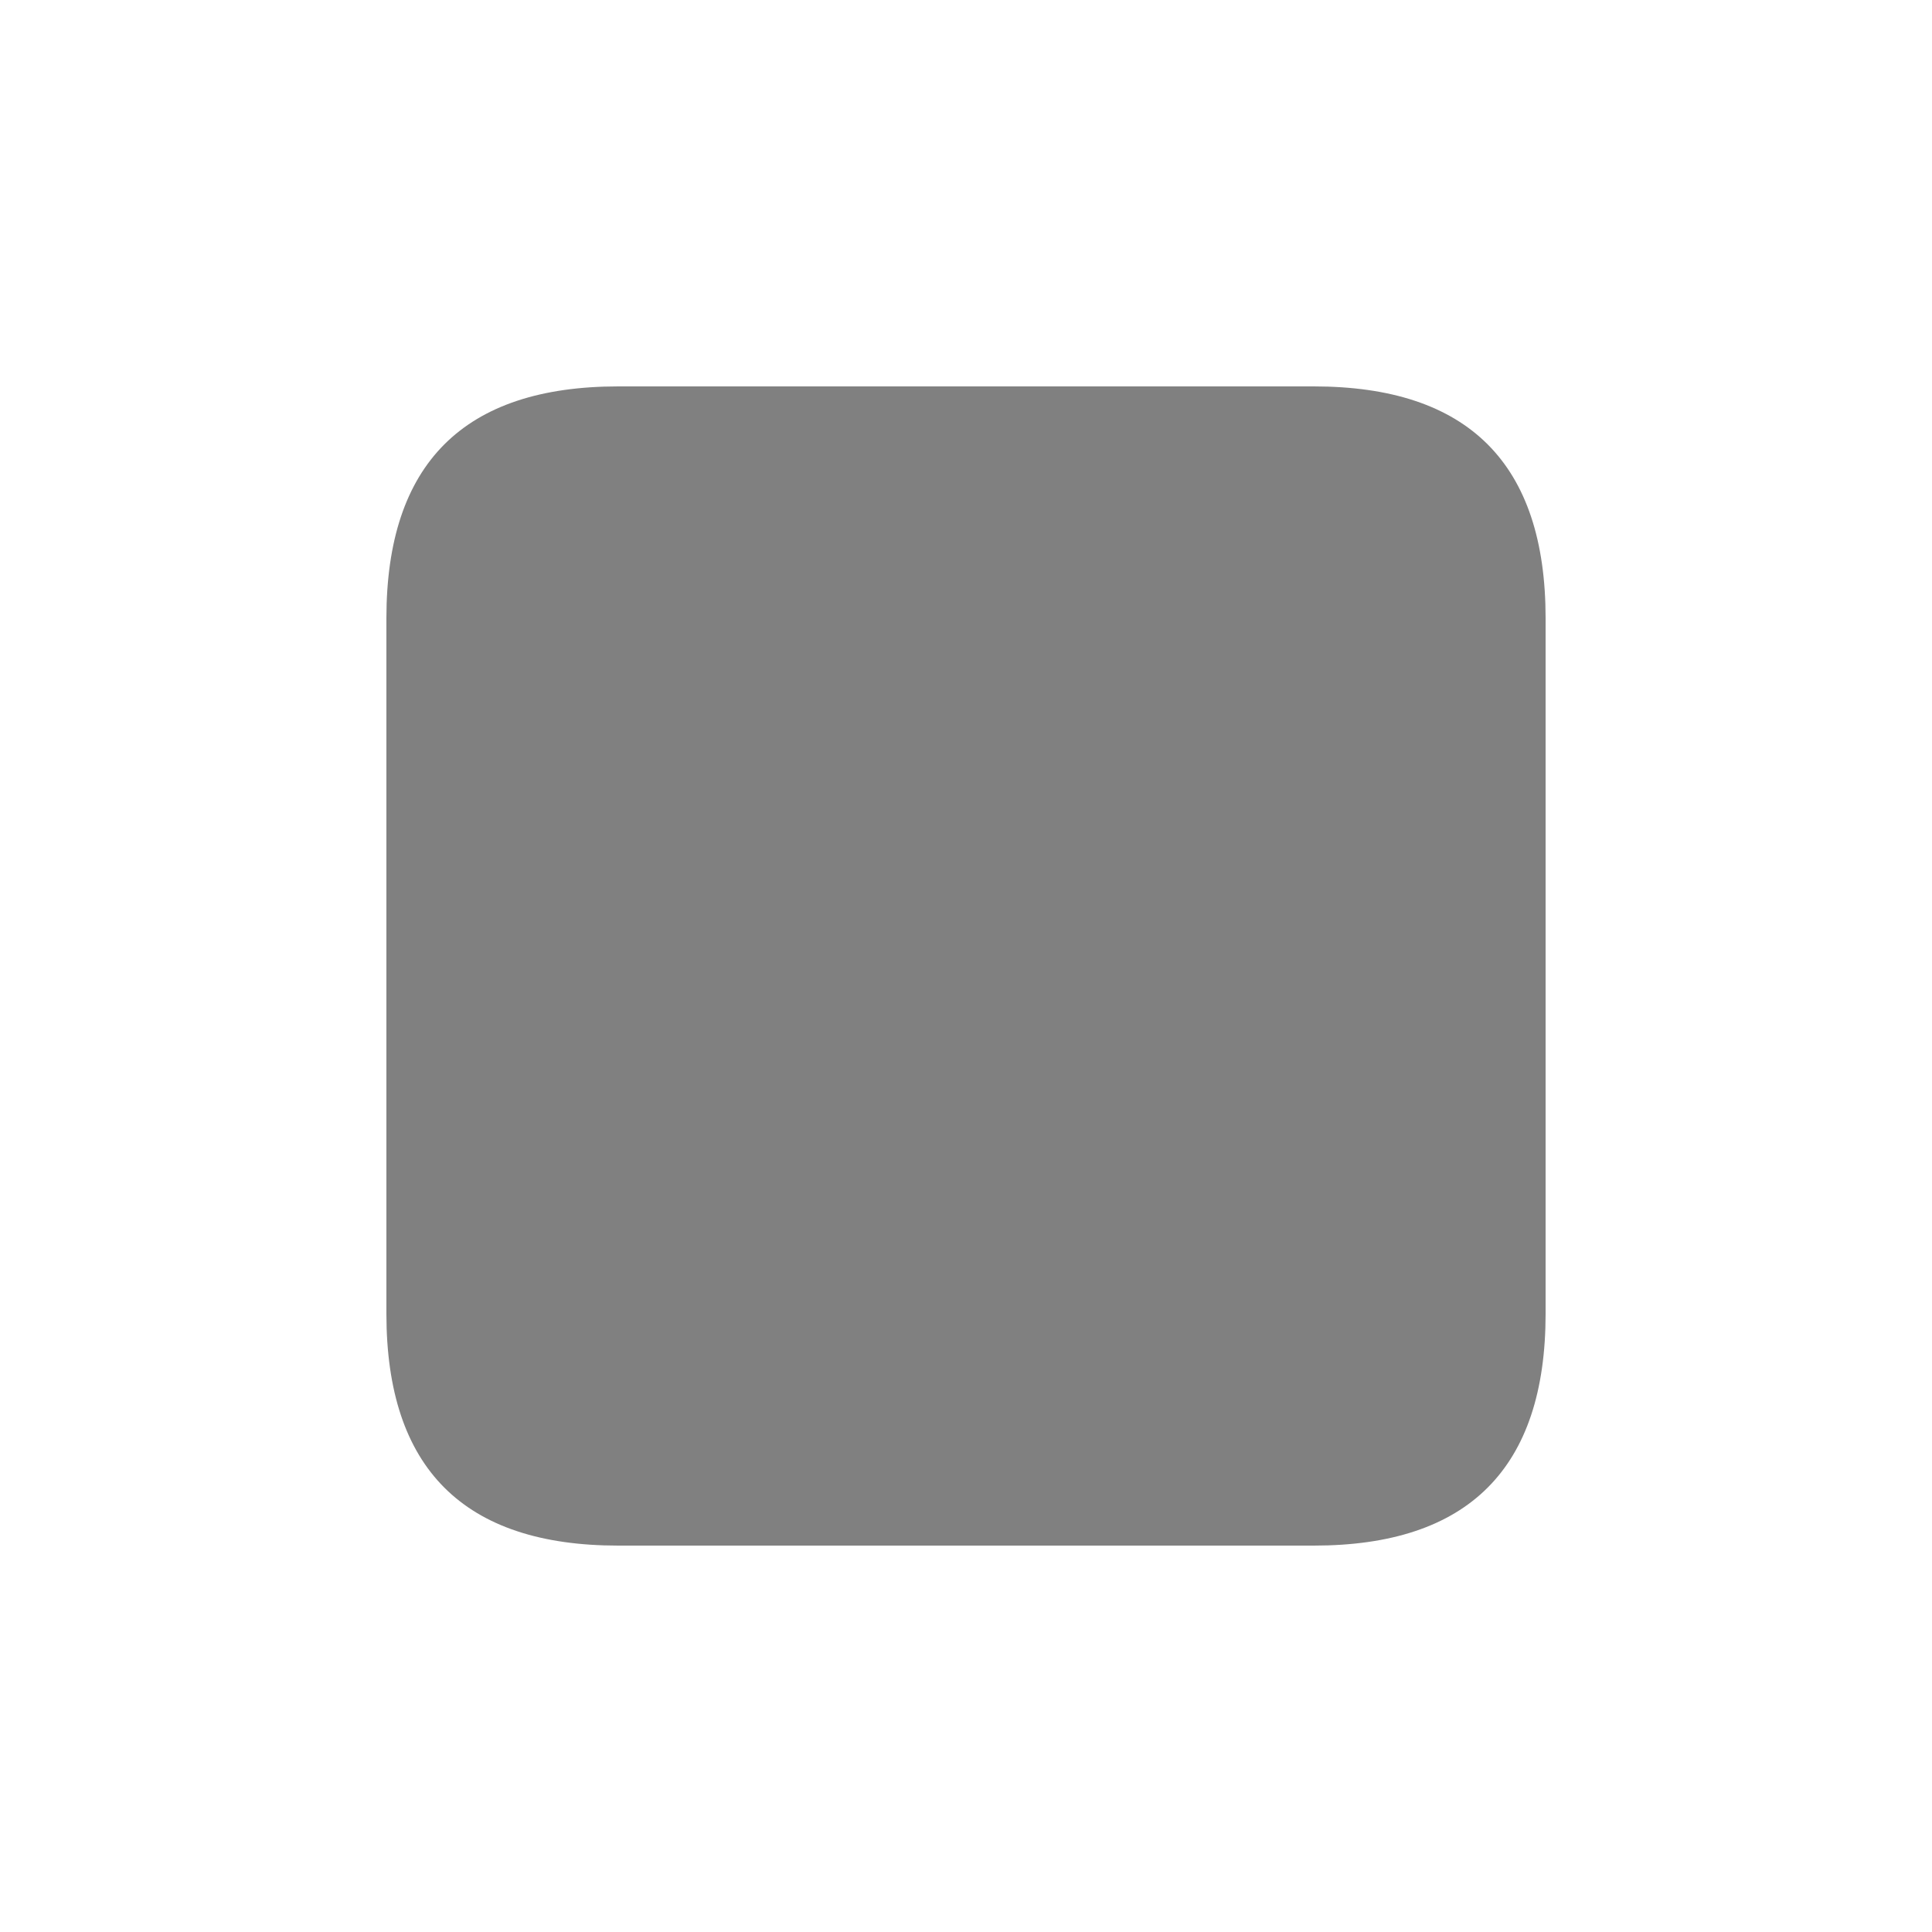
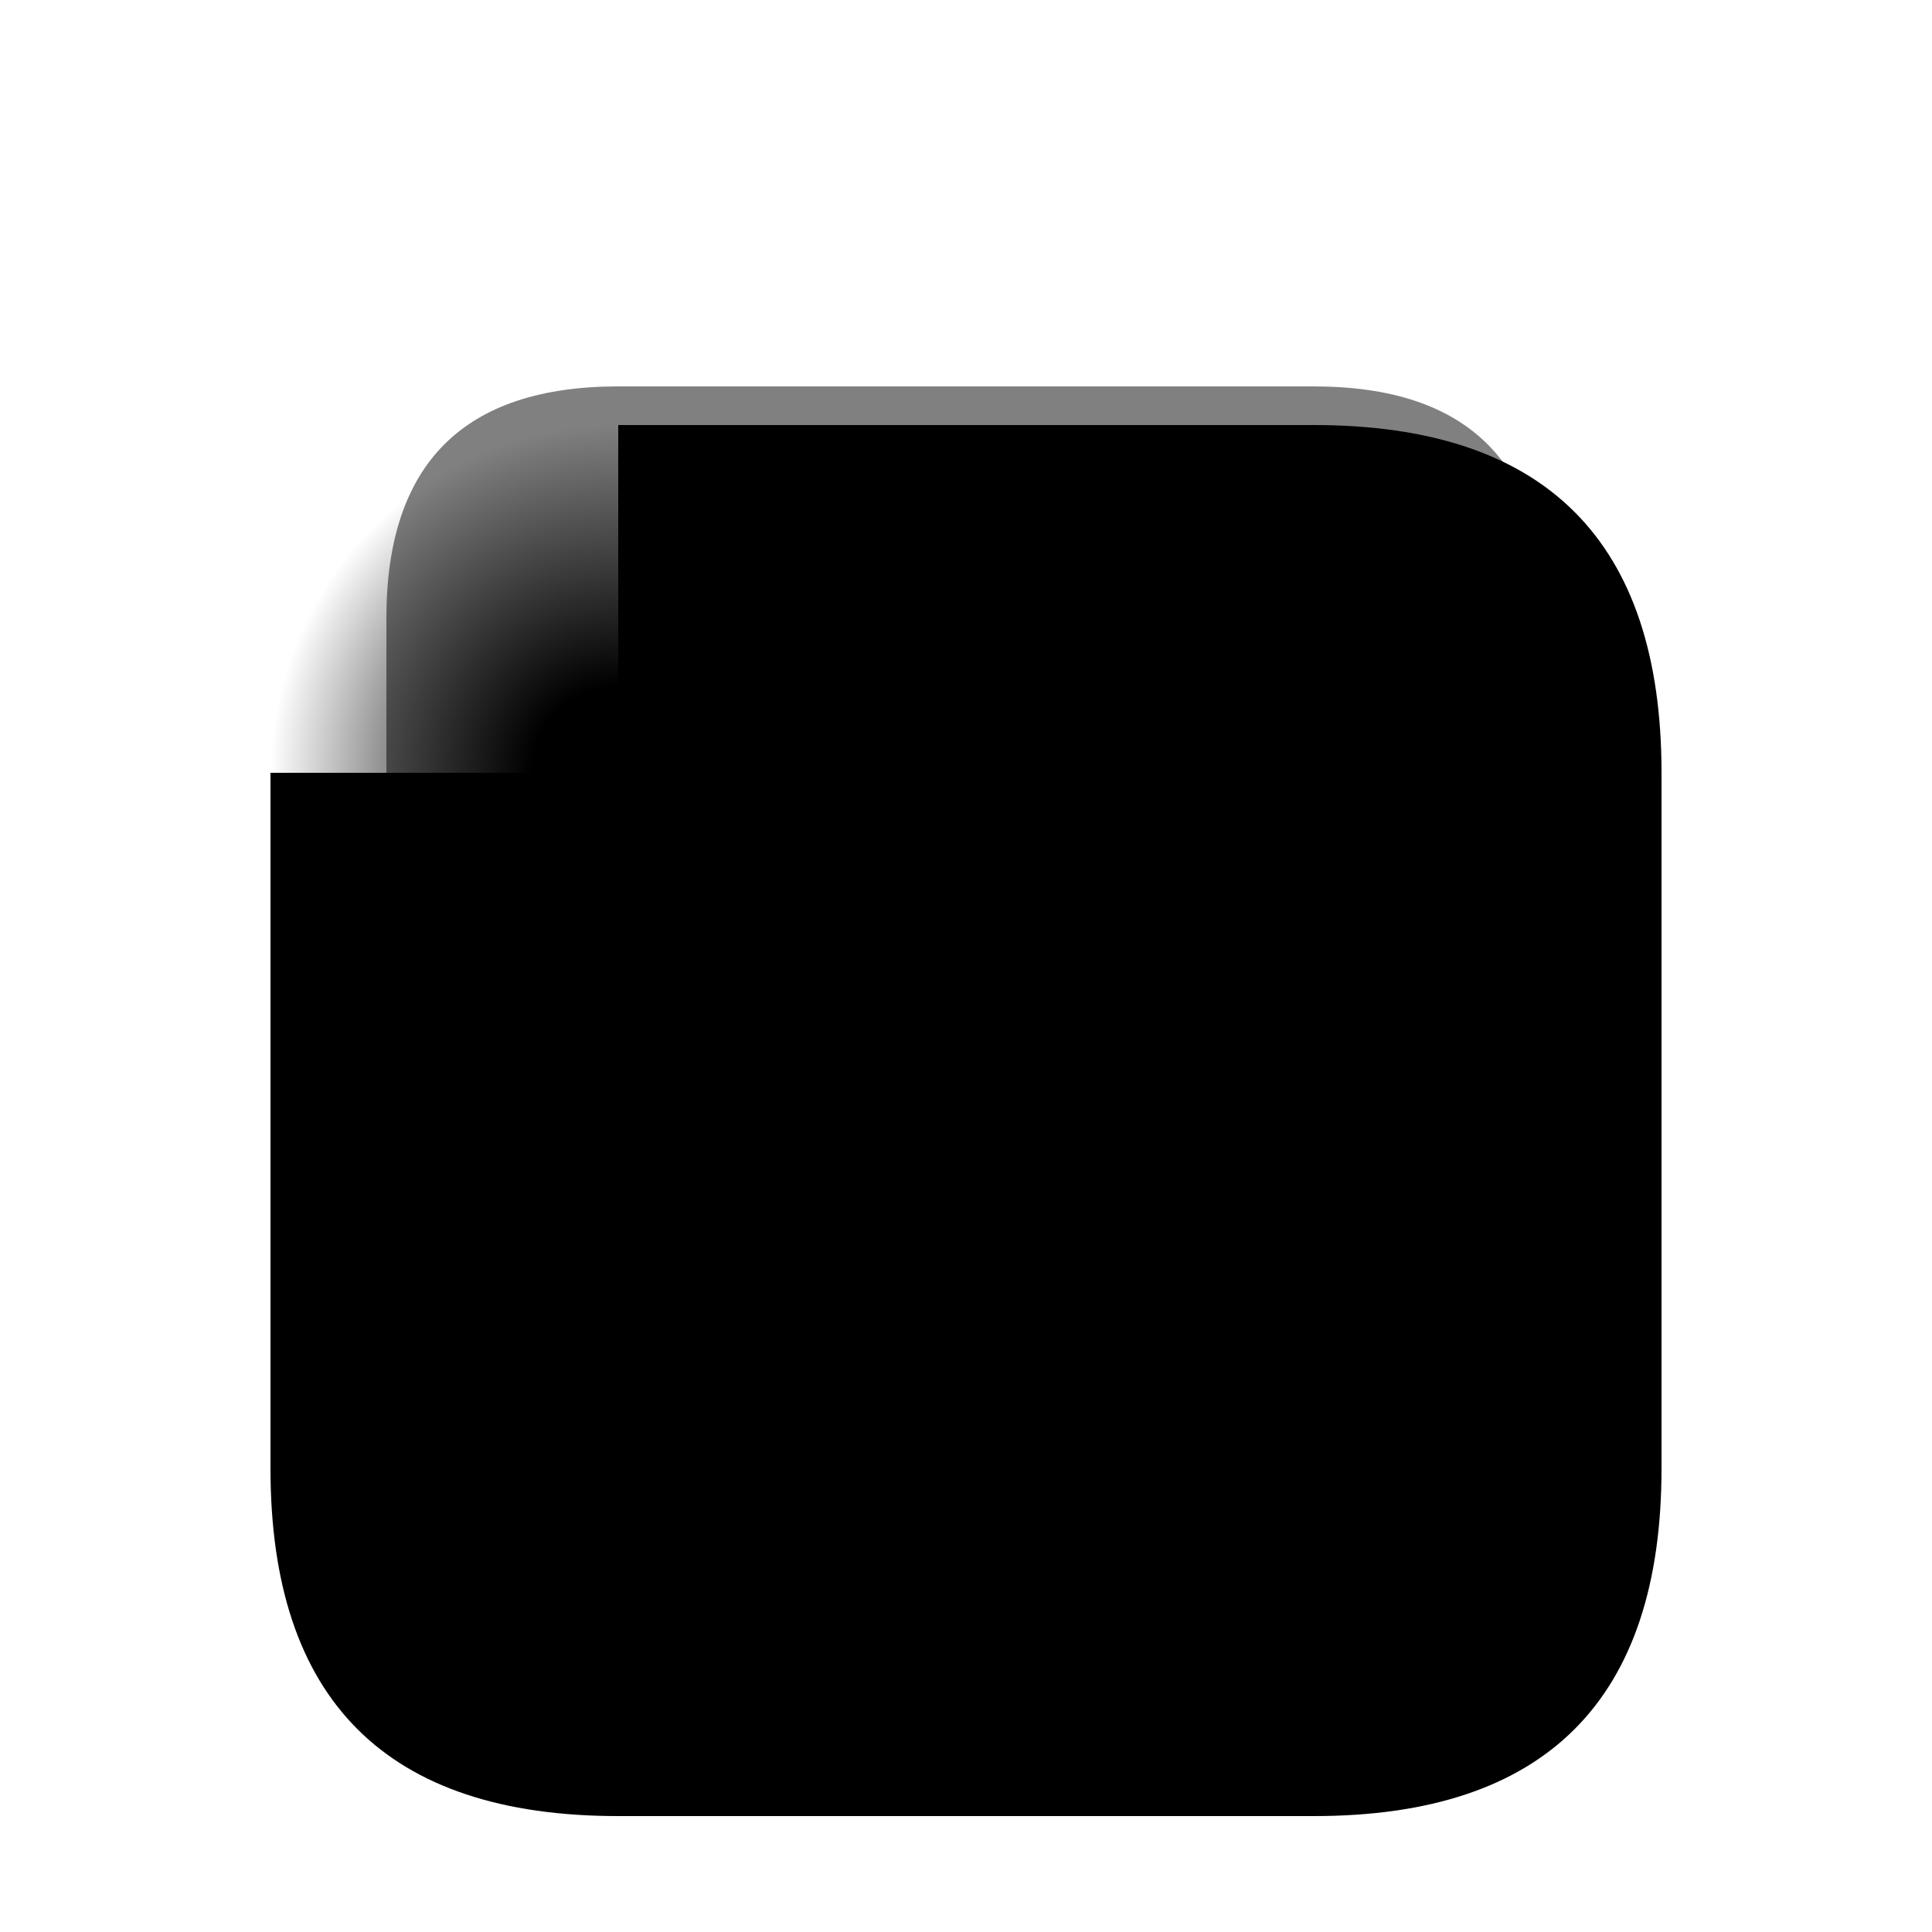
- <svg xmlns="http://www.w3.org/2000/svg" id="svg1" height="100" viewBox="0 0 100 100" width="100" version="1.1">
+ <svg xmlns="http://www.w3.org/2000/svg" xmlns:xlink="http://www.w3.org/1999/xlink" id="svg1" height="100" viewBox="0 0 100 100" width="100" version="1.1">
  <defs id="defs1">
+     <linearGradient id="lgb1">
+       <stop stop-color="#000000" stop-opacity="1" offset="0.66" id="stop1" />
+       <stop stop-color="#000000" stop-opacity="0" offset="1" id="stop2" />
+     </linearGradient>
+     <linearGradient xlink:href="#lgb1" id="lgb-t" x1="50" y1="36" x2="50" y2="24" gradientUnits="userSpaceOnUse" />
+     <linearGradient xlink:href="#lgb1" id="lgb-l" x1="32" y1="54" x2="20" y2="54" gradientUnits="userSpaceOnUse" />
+     <linearGradient xlink:href="#lgb1" id="lgb-r" x1="68" y1="54" x2="80" y2="54" gradientUnits="userSpaceOnUse" />
+     <linearGradient xlink:href="#lgb1" id="lgb-b" x1="50" y1="72" x2="50" y2="84" gradientUnits="userSpaceOnUse" />
+     <radialGradient xlink:href="#lgb1" id="rgb-tl" cx="32" cy="36" r="12" gradientUnits="userSpaceOnUse" />
+     <radialGradient xlink:href="#lgb1" id="rgb-tr" cx="68" cy="36" r="12" gradientUnits="userSpaceOnUse" />
+     <radialGradient xlink:href="#lgb1" id="rgb-bl" cx="32" cy="72" r="12" gradientUnits="userSpaceOnUse" />
+     <radialGradient xlink:href="#lgb1" id="rgb-br" cx="68" cy="72" r="12" gradientUnits="userSpaceOnUse" />
+     <linearGradient id="lga1">
+       <stop stop-color="#000000" stop-opacity="1" offset="0.25" id="stop3" />
+       <stop stop-color="#000000" stop-opacity="0" offset="1" id="stop4" />
+     </linearGradient>
+     <radialGradient xlink:href="#lga1" id="radialGradient4" cx="32" cy="40" r="18" gradientUnits="userSpaceOnUse" />
  </defs>
  <style id="style1">
    .ColorScheme-Text {
      color: #e0e0e0;
    }

    .ColorScheme-Background {
      color: #2e2e2e;
    }

    .ColorScheme-ButtonBackground {
      color: #c4c4c4;
    }
  </style>
-   <path id="base-tl" d="M 32,20 Q 20,20 20,32 h 12 z" fill="#808080" />
+   <path id="before-tl" d="M 32,24 q -12,0 -12,12 h 12 z" fill="url(#rgb-tl)" opacity="0.3" />
+   <rect id="before-t" width="36" height="12" x="32" y="24" fill="url(#lgb-t)" opacity="0.3" />
+   <path id="before-tr" d="m 68,24 q 12,0 12,12 h -12 z" fill="url(#rgb-tr)" opacity="0.3" />
+   <rect id="before-l" width="12" height="36" x="20" y="36" fill="url(#lgb-l)" opacity="0.3" />
+   <rect id="before-c" width="36" height="36" x="32" y="36" opacity="0.3" />
+   <rect id="before-r" width="12" height="36" x="68" y="36" fill="url(#lgb-r)" opacity="0.3" />
+   <path id="before-bl" d="M 32,84 q -12,0 -12,-12 h 12 z" fill="url(#rgb-bl)" opacity="0.3" />
+   <rect id="before-b" width="36" height="12" x="32" y="72" fill="url(#lgb-b)" opacity="0.3" />
+   <path id="before-br" d="m 68,84 q 12,0 12,-12 h -12 z" fill="url(#rgb-br)" opacity="0.3" />
+   <path id="base-tl" d="M 32,20 q -12,0 -12,12 h 12 z" fill="#808080" />
  <rect id="base-t" width="36" height="12" x="32" y="20" fill="#808080" />
  <path id="base-tr" d="m 68,20 q 12,0 12,12 h -12 z" fill="#808080" />
  <rect id="base-l" width="12" height="36" x="20" y="32" fill="#808080" />
  <rect id="base-c" width="36" height="36" x="32" y="32" fill="#808080" />
  <rect id="base-r" width="12" height="36" x="68" y="32" fill="#808080" />
-   <path id="base-bl" d="M 32,80 Q 20,80 20,68 h 12 z" fill="#808080" />
+   <path id="base-bl" d="M 32,80 q -12,0 -12,-12 h 12 z" fill="#808080" />
  <rect id="base-b" width="36" height="12" x="32" y="68" fill="#808080" />
  <path id="base-br" d="m 68,80 q 12,0 12,-12 h -12 z" fill="#808080" />
+   <path id="after-tl" d="M 32,22 q -18,0 -18,18 h 18 z" fill="#000000" style="fill:url(#radialGradient4)" />
+   <rect id="after-t" width="36" height="18" x="32" y="22" fill="#000000" />
+   <path id="after-tr" d="m 68,22 q 18,0 18,18 h -18 z" fill="#000000" />
+   <rect id="after-l" width="18" height="36" x="14" y="40" fill="#000000" />
+   <rect id="after-c" width="36" height="36" x="32" y="40" fill="#000000" />
+   <rect id="after-r" width="18" height="36" x="68" y="40" fill="#000000" />
+   <path id="after-bl" d="M 32,94 q -18,0 -18,-18 h 18 z" fill="#000000" />
+   <rect id="after-b" width="36" height="18" x="32" y="76" fill="#000000" />
+   <path id="after-br" d="m 68,94 q 18,0 18,-18 h -18 z" fill="#000000" />
</svg>
